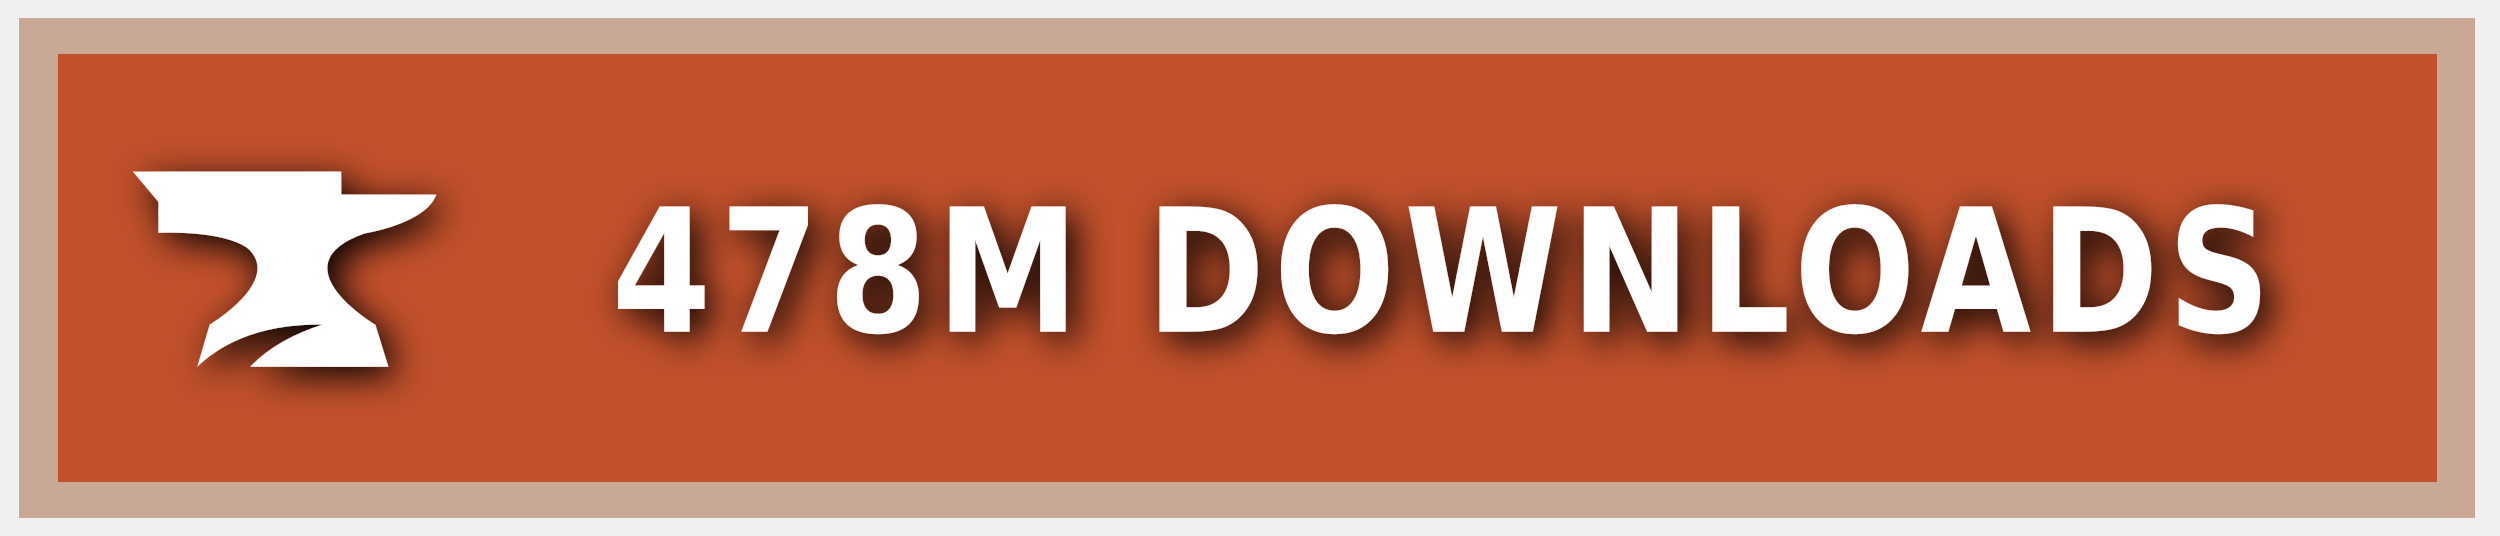
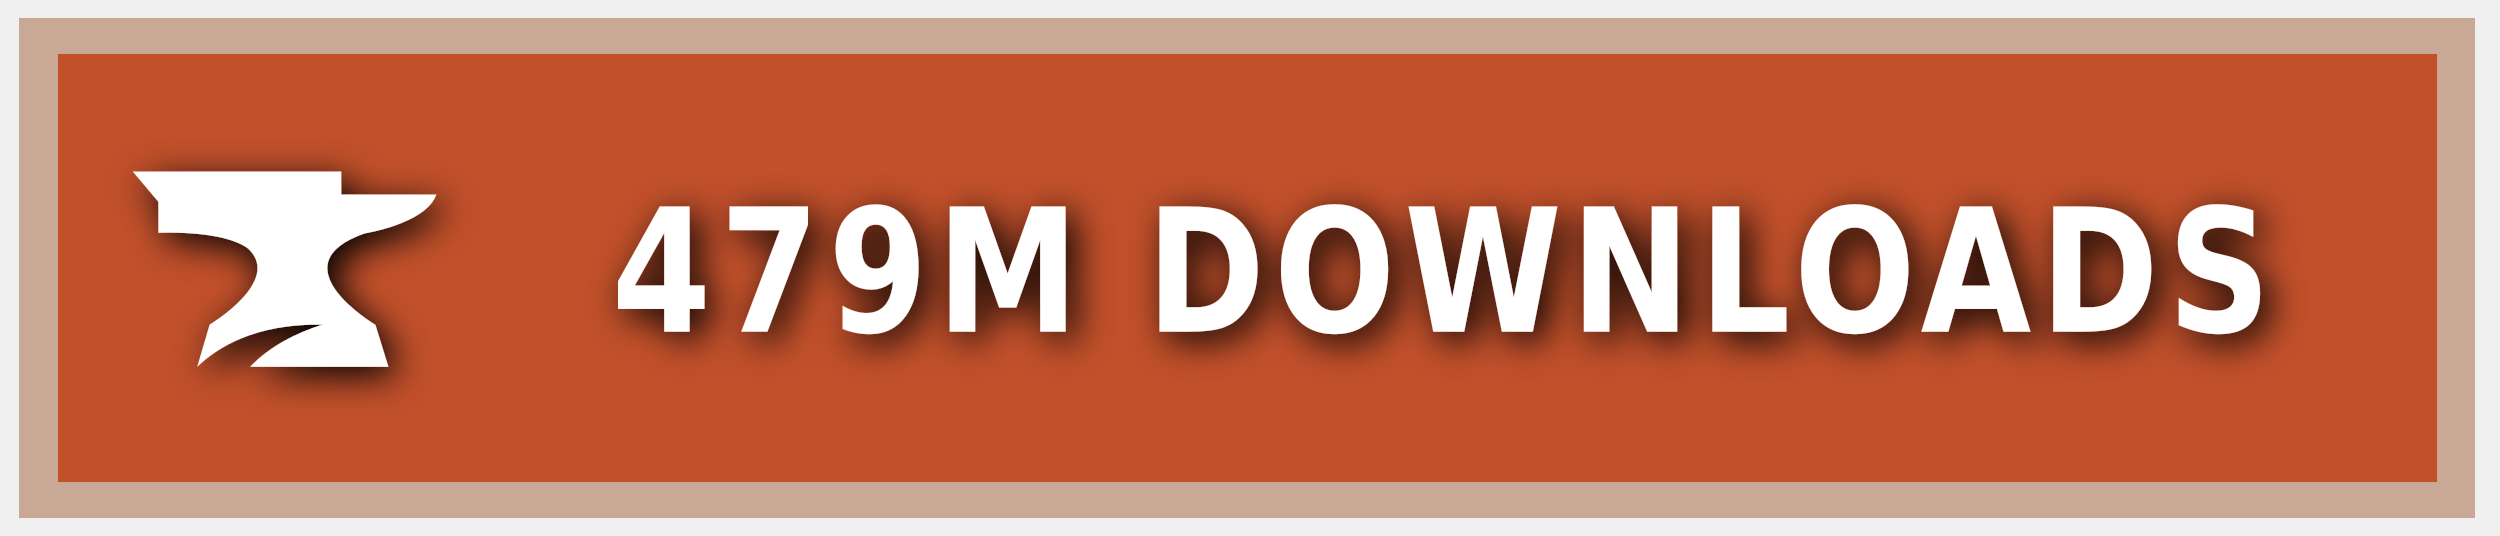
<svg xmlns="http://www.w3.org/2000/svg" xmlns:ns1="https://boxy-svg.com" width="140" height="30" role="img" aria-label="CURSEFORGE">
  <style> g:not(.noshadow) { filter: drop-shadow(0.5px 0.5px 1.0px black); } </style>
  <defs>
    <ns1:guide x="121.656" y="10.118" angle="90" />
    <ns1:guide x="127.198" y="17.628" angle="90" />
    <ns1:guide x="8.199" y="-3.08" angle="0" />
    <ns1:guide x="20.449" y="-4.101" angle="0" />
  </defs>
  <g class="noshadow" shape-rendering="crispEdges" style="" transform="matrix(1.074564, 0, 0, 1, 0, 0)">
    <rect x="1" y="1" width="128" height="28" style="fill: #F16436;" />
    <rect x="1" y="1" width="128" height="28" style="fill: rgba(0, 0, 0, 0.2);" />
    <rect x="2" y="2" width="126" height="26" style="fill: none; stroke-width:2px; stroke: rgba(211, 255, 255, 0.5);" />
  </g>
  <g style="" transform="matrix(1, 0, 0, 1, 1, 1)">
    <path class="st1" d="M 19.416 12.071 C 19.416 12.071 22.882 11.52 23.433 9.895 L 18.11 9.895 L 18.11 8.604 L 6.433 8.604 L 7.868 10.301 L 7.868 12.041 C 7.868 12.041 11.495 11.853 12.903 12.927 C 14.832 14.74 10.741 17.177 10.741 17.177 L 10.044 19.541 C 11.147 18.482 13.236 17.119 17.065 17.177 C 15.615 17.641 14.135 18.366 13.005 19.541 L 20.75 19.541 L 20.024 17.191 C 20.01 17.191 14.396 13.841 19.416 12.071 Z" style="fill: rgb(255, 255, 255);" />
  </g>
  <g fill="#fff" text-anchor="middle" font-family="Verdana,Geneva,DejaVu Sans,sans-serif" text-rendering="geometricPrecision" font-size="100" transform="matrix(1, 0, 0, 1, 13, 0)">
-     <text style="font-size: 80px; font-weight: 700; white-space: pre;" transform="matrix(0.1, 0, 0, 0.120296, 0, -3.678133)" x="677" y="185" letter-spacing="5">478M DOWNLOADS</text>
+     <text style="font-size: 80px; font-weight: 700; white-space: pre;" transform="matrix(0.1, 0, 0, 0.120296, 0, -3.678133)" x="677" y="185" letter-spacing="5">479M DOWNLOADS</text>
  </g>
</svg>
